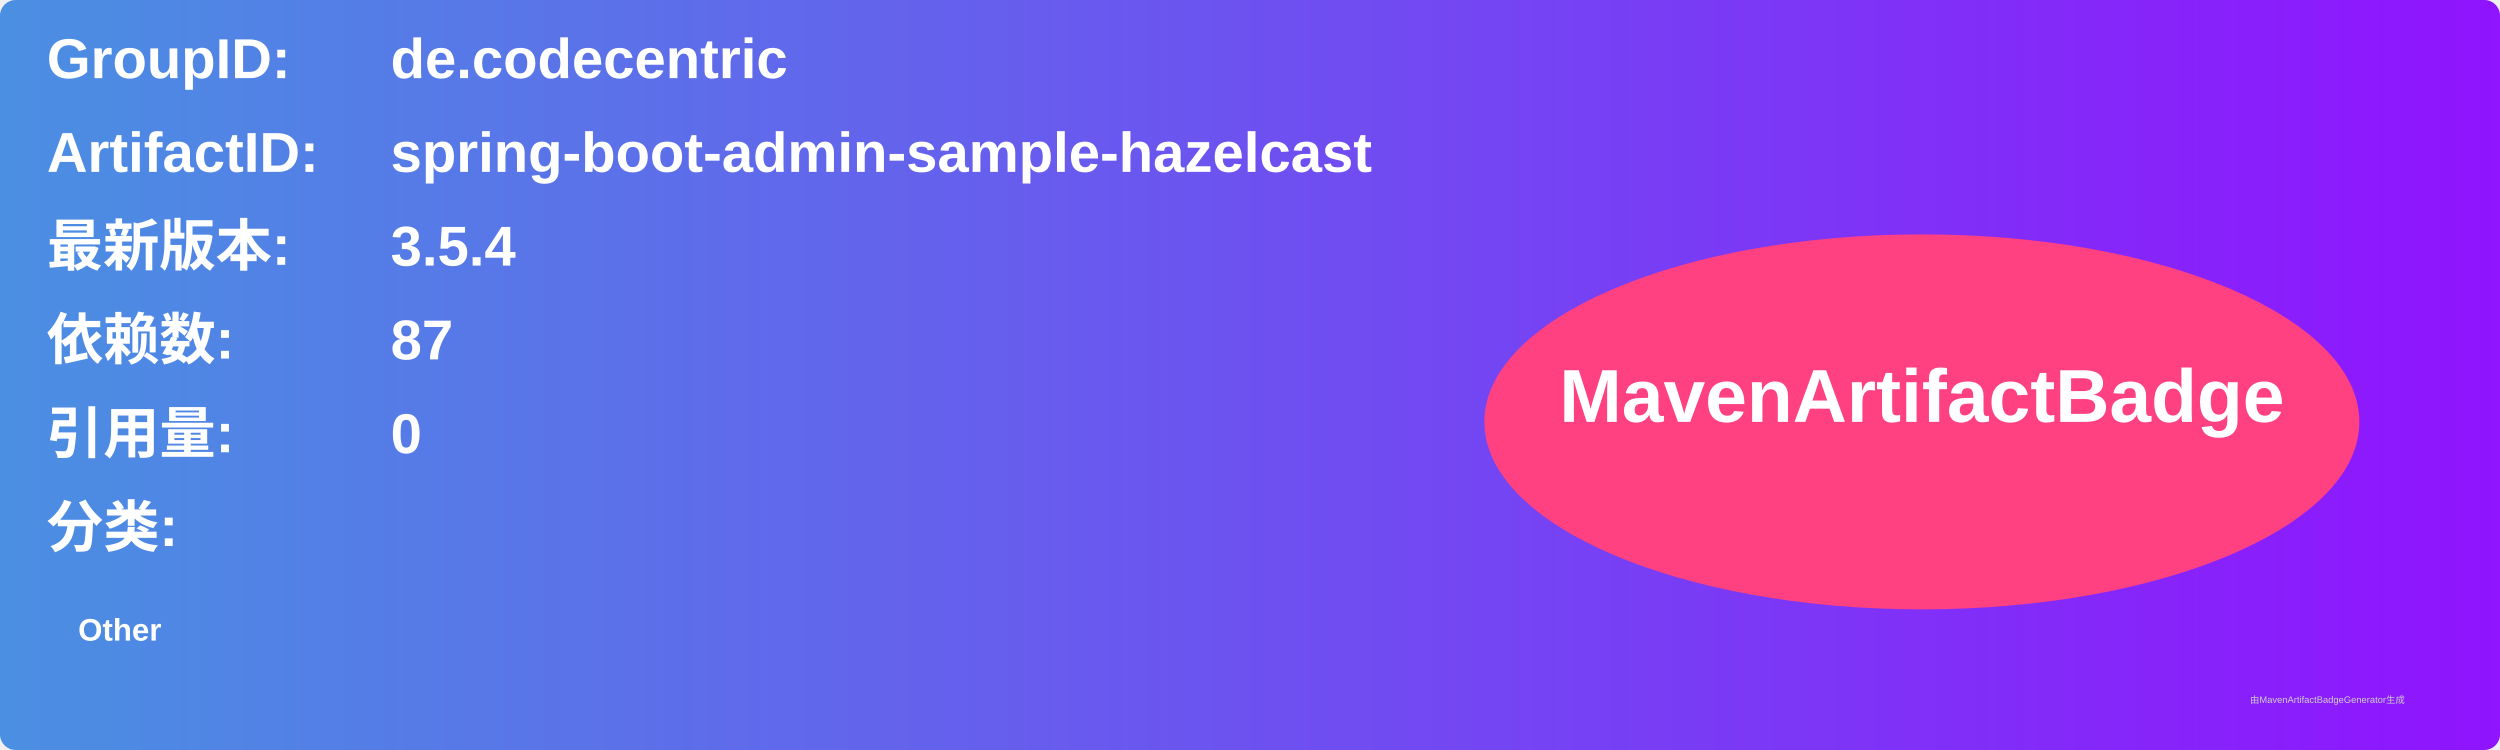
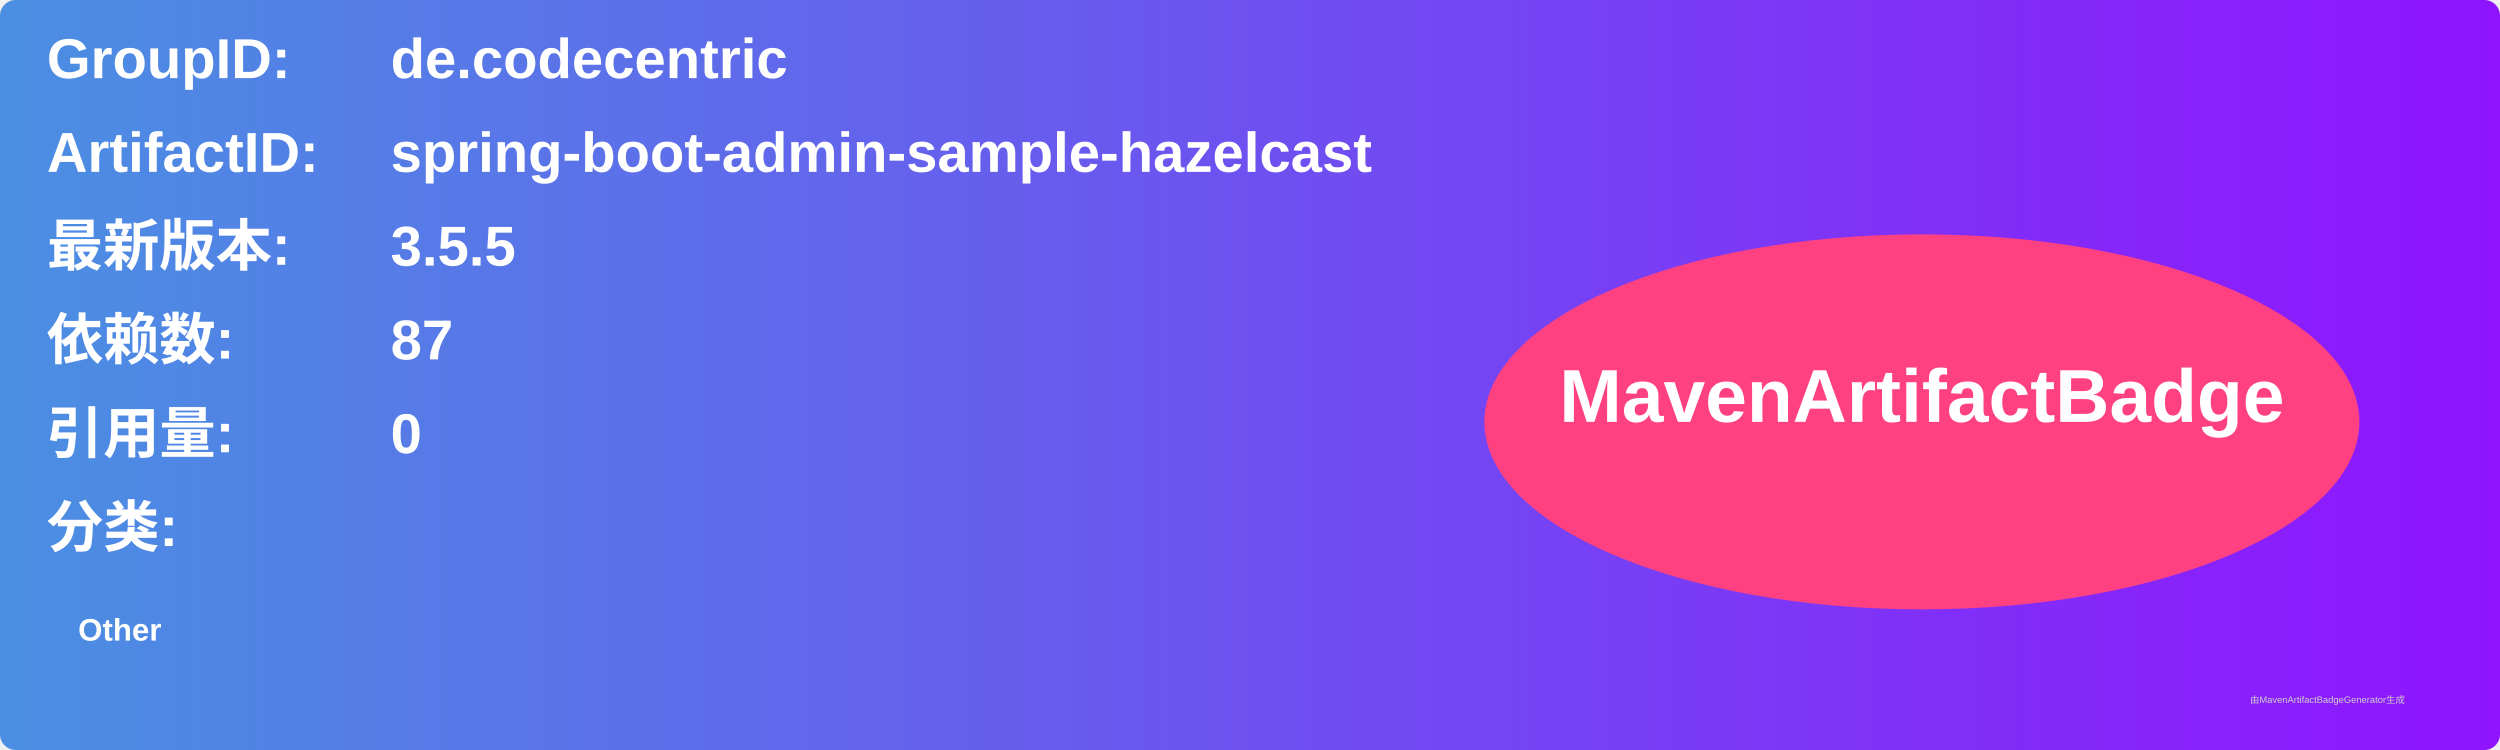
<svg xmlns="http://www.w3.org/2000/svg" width="800" height="240" viewBox="0 0 800 240">
  <linearGradient id="grad" x1="0%" y1="0%" x2="100%" y2="0%">
    <stop offset="0%" stop-color="#4a90e2" />
    <stop offset="100%" stop-color="#9013fe" />
  </linearGradient>
  <rect width="100%" height="100%" rx="5" ry="5" fill="url(#grad)" />
  <g transform="translate(15, 15)">
    <text x="0" y="10" font-family="Arial" font-size="18" fill="white" font-weight="bold" width="260">GroupID:</text>
    <text x="110" y="10" font-family="Arial" font-size="18" fill="white" font-weight="bold" width="460">de.codecentric</text>
    <text x="0" y="40" font-family="Arial" font-size="18" fill="white" font-weight="bold" width="260">ArtifactID:</text>
    <text x="110" y="40" font-family="Arial" font-size="18" fill="white" font-weight="bold" width="460">spring-boot-admin-sample-hazelcast</text>
    <text x="0" y="70" font-family="Arial" font-size="18" fill="white" font-weight="bold">最新版本:</text>
    <text x="110" y="70" font-family="Arial" font-size="18" fill="white" font-weight="bold">
-       <tspan font-weight="bold">3.5.4</tspan>
+       <tspan font-weight="bold">3.5.5</tspan>
    </text>
    <text x="0" y="100" font-family="Arial" font-size="18" fill="white" font-weight="bold">依赖数: </text>
    <text x="110" y="100" font-family="Arial" font-size="18" fill="white">
      <tspan font-weight="bold">87</tspan>
    </text>
    <text x="0" y="130" font-family="Arial" font-size="18" fill="white" font-weight="bold">引用量: </text>
    <text x="110" y="130" font-family="Arial" font-size="18" fill="white">
      <tspan font-weight="bold">0</tspan>
    </text>
    <text x="0" y="160" font-family="Arial" font-size="18" fill="white" font-weight="bold">分类:</text>
    <text x="10" y="190" font-family="Arial" font-size="10" fill="white">
      <tspan font-weight="bold">Other</tspan>
    </text>
    <ellipse cx="600" cy="120" rx="140" ry="60" fill="#ff4081" />
    <text x="600" y="120" text-anchor="middle" font-family="Arial" font-size="24" fill="white" font-weight="bold">MavenArtifactBadge</text>
  </g>
  <text x="720" y="225" font-family="Arial" font-size="3" fill="#d0d0d0">由MavenArtifactBadgeGenerator生成</text>
</svg>
